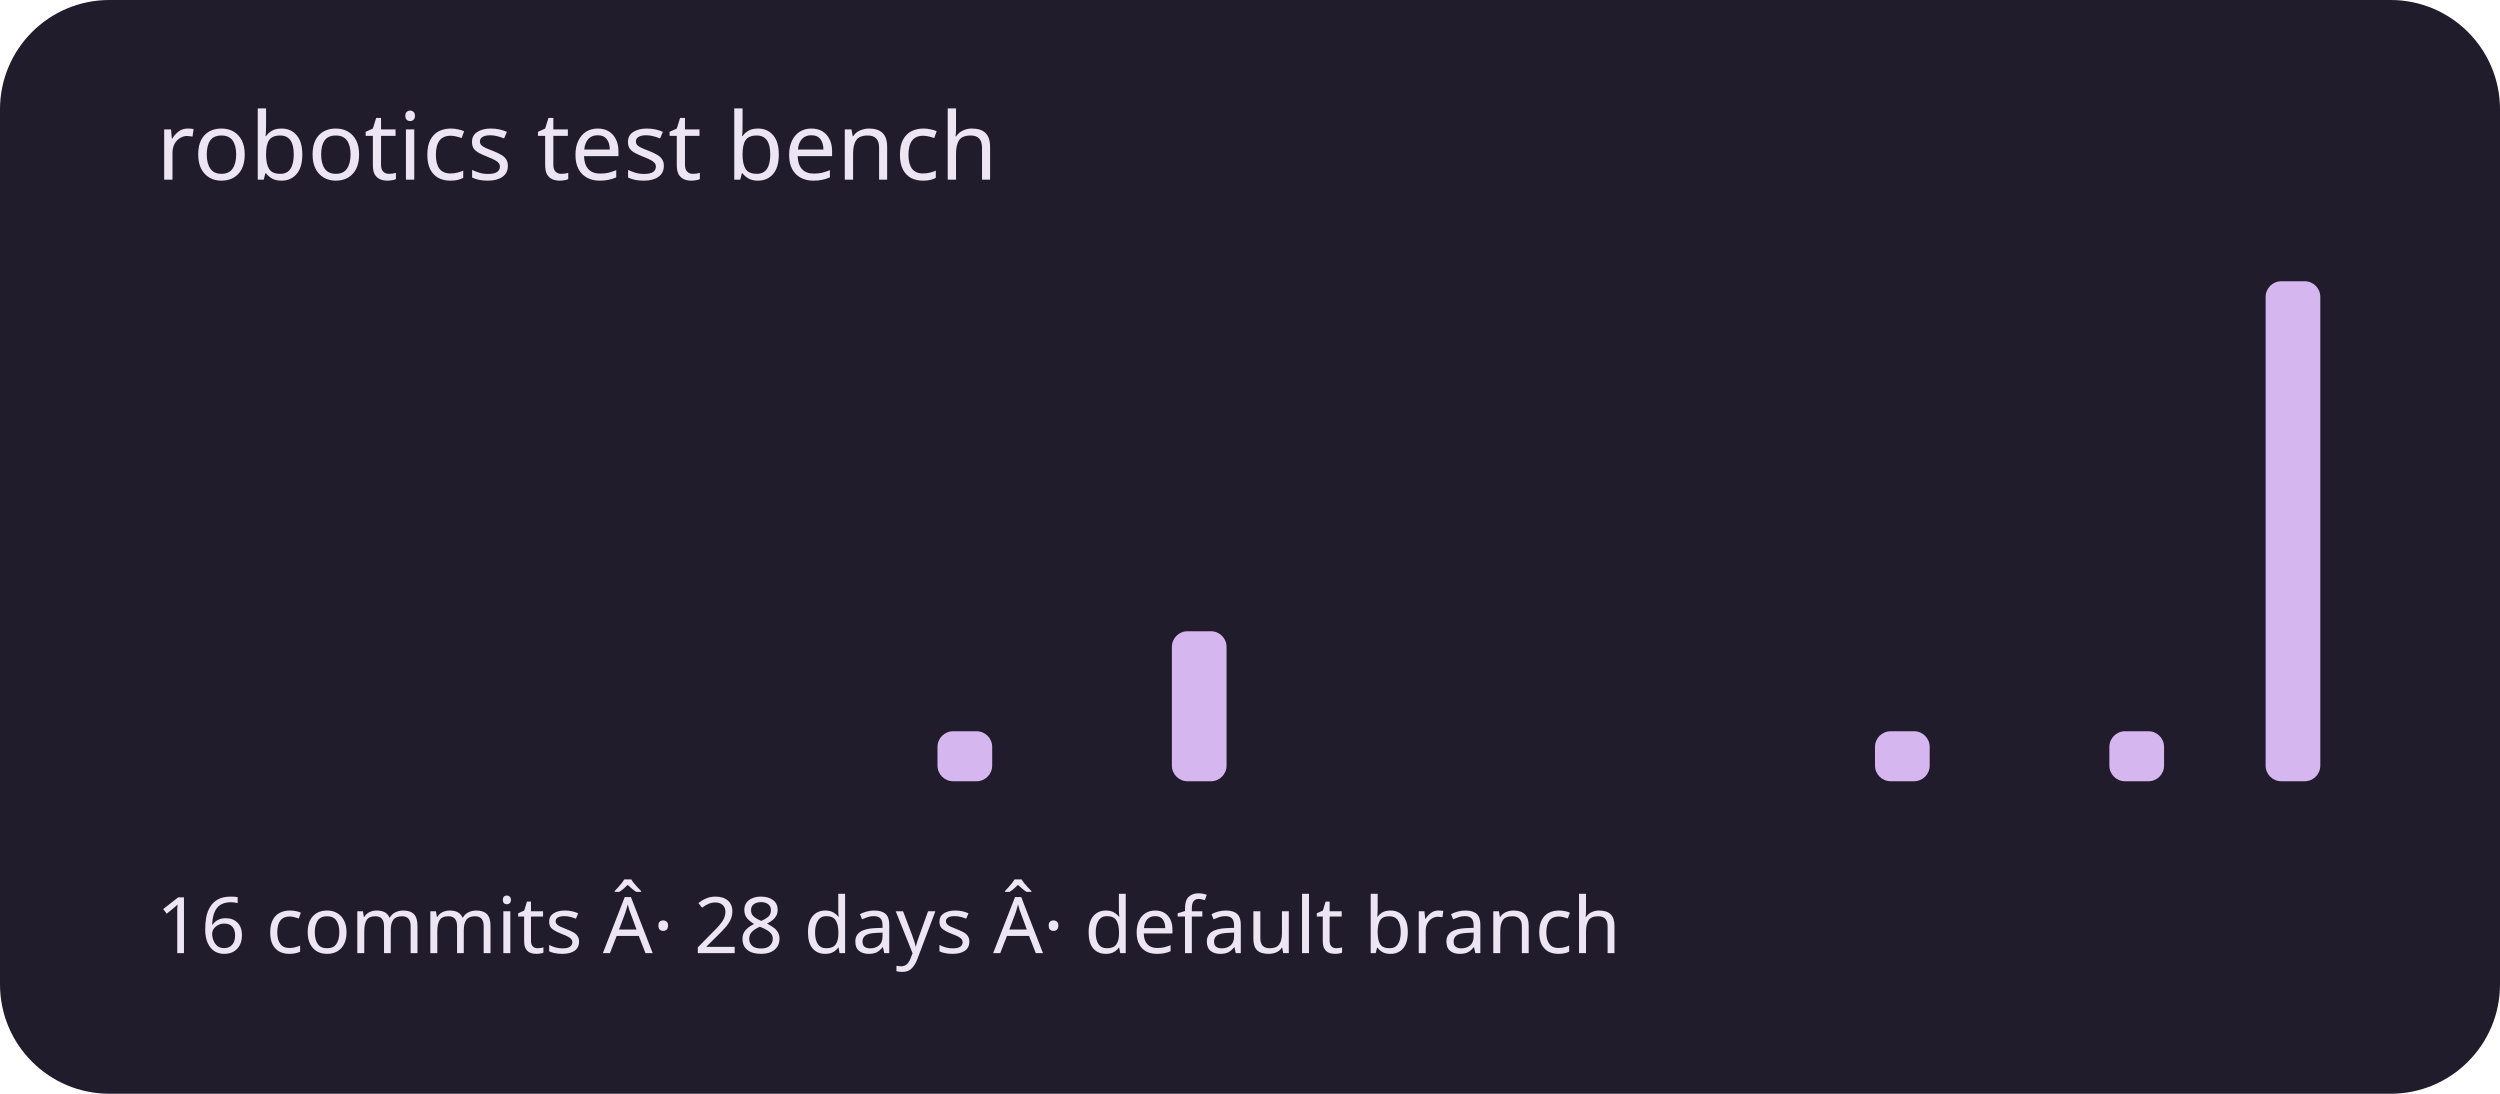
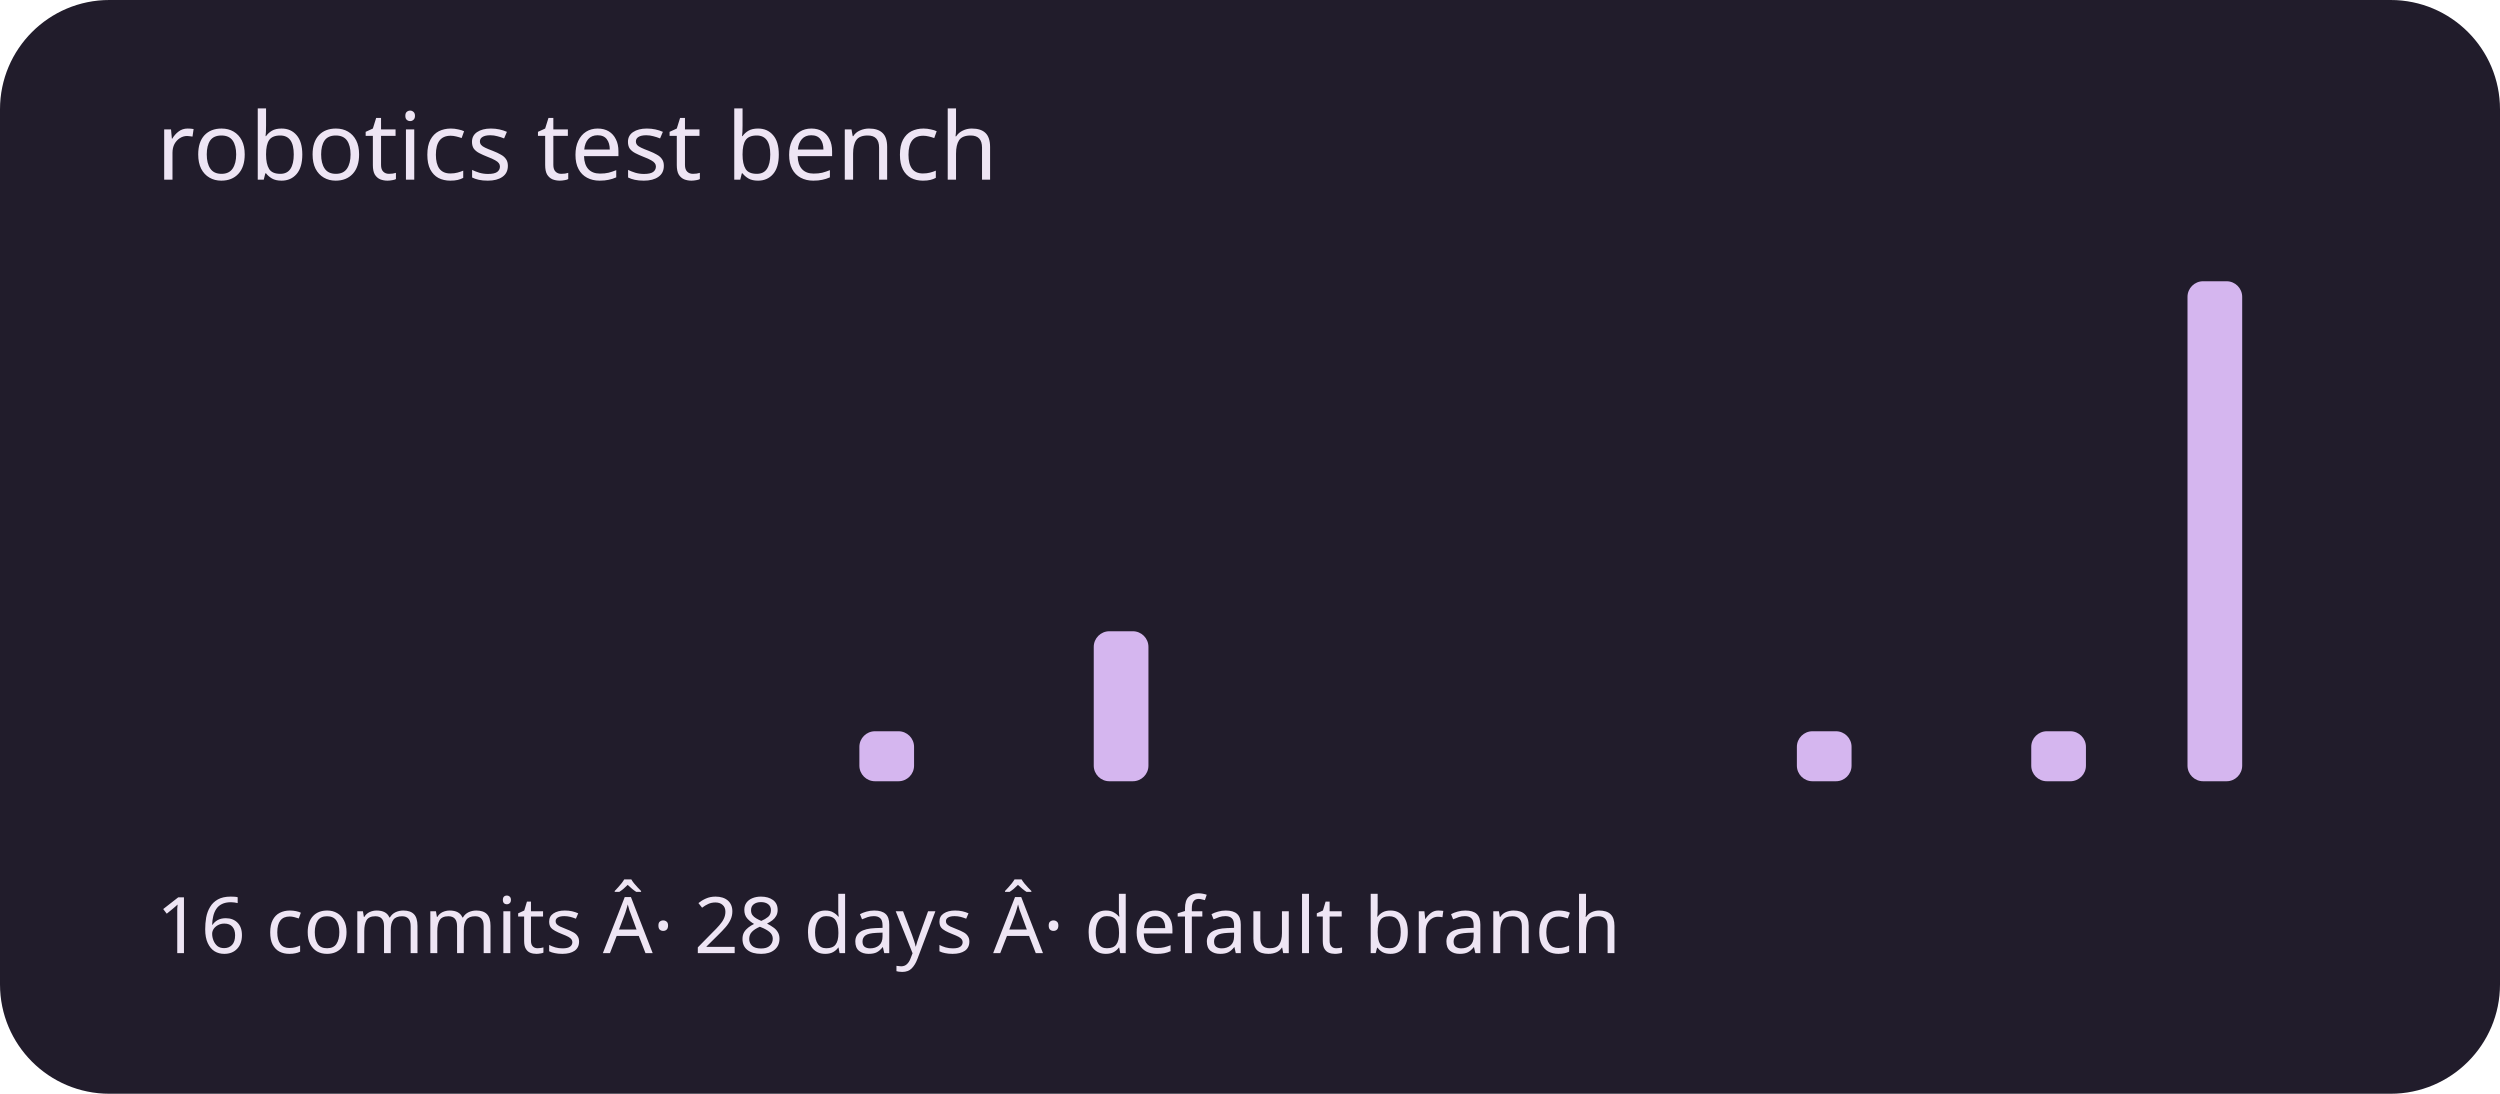
<svg xmlns="http://www.w3.org/2000/svg" viewBox="0 0 320 140" role="img" aria-labelledby="title description">
  <rect width="320" height="140" rx="14" fill="#211c2b" />
  <g fill="#d5b6ef">
    <rect x="20" y="100" width="7" height="0" rx="2" />
    <rect x="30" y="100" width="7" height="0" rx="2" />
    <rect x="40" y="100" width="7" height="0" rx="2" />
    <rect x="50" y="100" width="7" height="0" rx="2" />
    <rect x="60" y="100" width="7" height="0" rx="2" />
    <rect x="70" y="100" width="7" height="0" rx="2" />
    <rect x="80" y="100" width="7" height="0" rx="2" />
    <rect x="90" y="100" width="7" height="0" rx="2" />
    <rect x="100" y="100" width="7" height="0" rx="2" />
-     <rect x="110" y="100" width="7" height="0" rx="2" />
-     <rect x="120" y="93.6" width="7" height="6.4" rx="2" />
+     <rect x="110" y="93.6" width="7" height="6.4" rx="2" />
+     <rect x="120" y="100" width="7" height="0" rx="2" />
    <rect x="130" y="100" width="7" height="0" rx="2" />
-     <rect x="140" y="100" width="7" height="0" rx="2" />
-     <rect x="150" y="80.8" width="7" height="19.2" rx="2" />
+     <rect x="140" y="80.8" width="7" height="19.2" rx="2" />
+     <rect x="150" y="100" width="7" height="0" rx="2" />
    <rect x="160" y="100" width="7" height="0" rx="2" />
    <rect x="170" y="100" width="7" height="0" rx="2" />
    <rect x="180" y="100" width="7" height="0" rx="2" />
    <rect x="190" y="100" width="7" height="0" rx="2" />
    <rect x="200" y="100" width="7" height="0" rx="2" />
    <rect x="210" y="100" width="7" height="0" rx="2" />
    <rect x="220" y="100" width="7" height="0" rx="2" />
-     <rect x="230" y="100" width="7" height="0" rx="2" />
-     <rect x="240" y="93.6" width="7" height="6.4" rx="2" />
+     <rect x="230" y="93.6" width="7" height="6.4" rx="2" />
+     <rect x="240" y="100" width="7" height="0" rx="2" />
    <rect x="250" y="100" width="7" height="0" rx="2" />
-     <rect x="260" y="100" width="7" height="0" rx="2" />
-     <rect x="270" y="93.6" width="7" height="6.4" rx="2" />
-     <rect x="280" y="100" width="7" height="0" rx="2" />
-     <rect x="290" y="36" width="7" height="64" rx="2" />
+     <rect x="260" y="93.6" width="7" height="6.4" rx="2" />
+     <rect x="270" y="100" width="7" height="0" rx="2" />
+     <rect x="280" y="36" width="7" height="64" rx="2" />
+     <rect x="290" y="100" width="7" height="0" rx="2" />
  </g>
  <g font-family="system-ui,sans-serif" fill="#eee5f4">
    <text x="20" y="23" font-size="12">robotics test bench</text>
    <text x="20" y="122" font-size="10">16 commits Â· 28 days Â· default branch</text>
  </g>
</svg>
